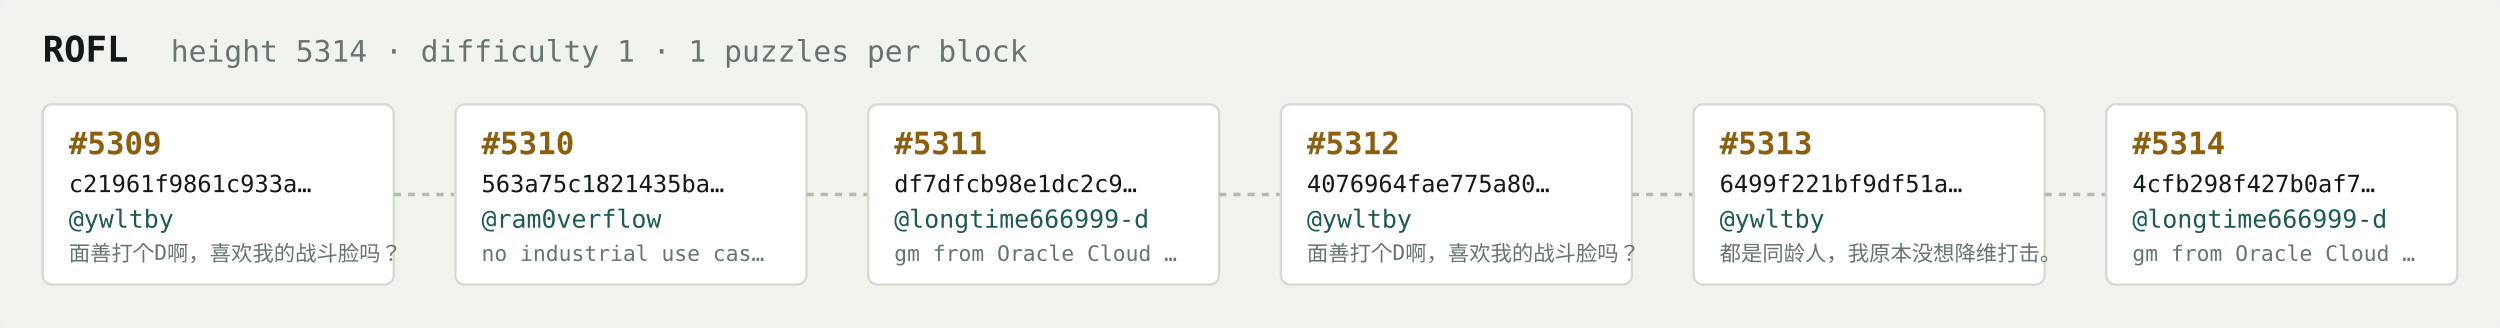
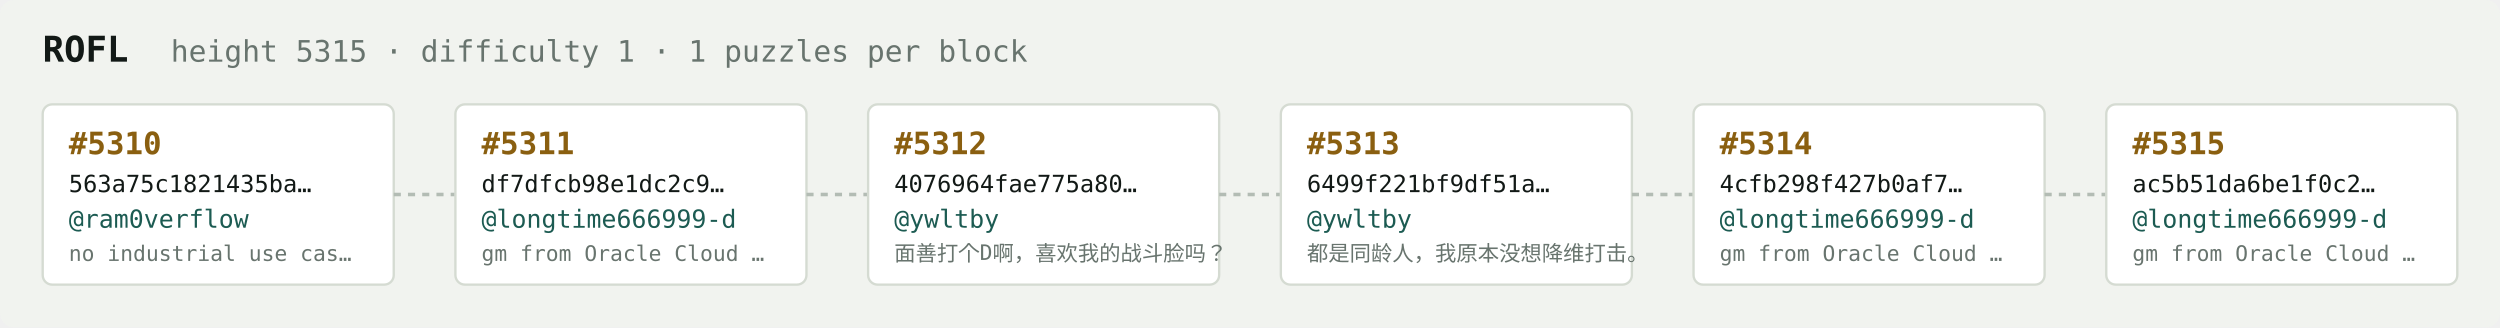
<svg xmlns="http://www.w3.org/2000/svg" width="1054" height="138" viewBox="0 0 1054 138" font-family="ui-monospace,SFMono-Regular,Menlo,monospace">
  <rect fill="#f1f3ef" width="1054" height="138" rx="6" />
  <text x="18" y="26" fill="#121916" font-size="15" font-weight="700">ROFL</text>
-   <text x="72" y="26" fill="#68746e" font-size="12.5">height 5314 · difficulty 1 · 1 puzzles per block</text>
+   <text x="72" y="26" fill="#68746e" font-size="12.5">height 5315 · difficulty 1 · 1 puzzles per block</text>
  <rect x="18" y="44" width="148" height="76" rx="4" fill="#ffffff" stroke="#d5dbd2" stroke-width="1" />
-   <text x="29" y="65" fill="#8a5f10" font-size="13" font-weight="700">#5309</text>
-   <text x="29" y="81" fill="#121916" font-size="10">c21961f9861c933a…</text>
-   <text x="29" y="96" fill="#1c5b52" font-size="10.5">@ywltby</text>
-   <text x="29" y="110" fill="#68746e" font-size="9">面善打个D啊，喜欢我的战斗脸吗？</text>
+   <text x="29" y="65" fill="#8a5f10" font-size="13" font-weight="700">#5310</text>
+   <text x="29" y="81" fill="#121916" font-size="10">563a75c1821435ba…</text>
+   <text x="29" y="96" fill="#1c5b52" font-size="10.5">@ram0verflow</text>
+   <text x="29" y="110" fill="#68746e" font-size="9">no industrial use cas…</text>
  <line x1="166" y1="82.0" x2="192" y2="82.0" stroke="#b3bcb4" stroke-width="1.5" stroke-dasharray="3 3" />
  <rect x="192" y="44" width="148" height="76" rx="4" fill="#ffffff" stroke="#d5dbd2" stroke-width="1" />
-   <text x="203" y="65" fill="#8a5f10" font-size="13" font-weight="700">#5310</text>
-   <text x="203" y="81" fill="#121916" font-size="10">563a75c1821435ba…</text>
-   <text x="203" y="96" fill="#1c5b52" font-size="10.5">@ram0verflow</text>
-   <text x="203" y="110" fill="#68746e" font-size="9">no industrial use cas…</text>
+   <text x="203" y="65" fill="#8a5f10" font-size="13" font-weight="700">#5311</text>
+   <text x="203" y="81" fill="#121916" font-size="10">df7dfcb98e1dc2c9…</text>
+   <text x="203" y="96" fill="#1c5b52" font-size="10.5">@longtime666999-d</text>
+   <text x="203" y="110" fill="#68746e" font-size="9">gm from Oracle Cloud …</text>
  <line x1="340" y1="82.0" x2="366" y2="82.0" stroke="#b3bcb4" stroke-width="1.5" stroke-dasharray="3 3" />
  <rect x="366" y="44" width="148" height="76" rx="4" fill="#ffffff" stroke="#d5dbd2" stroke-width="1" />
-   <text x="377" y="65" fill="#8a5f10" font-size="13" font-weight="700">#5311</text>
-   <text x="377" y="81" fill="#121916" font-size="10">df7dfcb98e1dc2c9…</text>
-   <text x="377" y="96" fill="#1c5b52" font-size="10.5">@longtime666999-d</text>
-   <text x="377" y="110" fill="#68746e" font-size="9">gm from Oracle Cloud …</text>
+   <text x="377" y="65" fill="#8a5f10" font-size="13" font-weight="700">#5312</text>
+   <text x="377" y="81" fill="#121916" font-size="10">4076964fae775a80…</text>
+   <text x="377" y="96" fill="#1c5b52" font-size="10.5">@ywltby</text>
+   <text x="377" y="110" fill="#68746e" font-size="9">面善打个D啊，喜欢我的战斗脸吗？</text>
  <line x1="514" y1="82.0" x2="540" y2="82.0" stroke="#b3bcb4" stroke-width="1.5" stroke-dasharray="3 3" />
  <rect x="540" y="44" width="148" height="76" rx="4" fill="#ffffff" stroke="#d5dbd2" stroke-width="1" />
-   <text x="551" y="65" fill="#8a5f10" font-size="13" font-weight="700">#5312</text>
-   <text x="551" y="81" fill="#121916" font-size="10">4076964fae775a80…</text>
+   <text x="551" y="65" fill="#8a5f10" font-size="13" font-weight="700">#5313</text>
+   <text x="551" y="81" fill="#121916" font-size="10">6499f221bf9df51a…</text>
  <text x="551" y="96" fill="#1c5b52" font-size="10.5">@ywltby</text>
-   <text x="551" y="110" fill="#68746e" font-size="9">面善打个D啊，喜欢我的战斗脸吗？</text>
+   <text x="551" y="110" fill="#68746e" font-size="9">都是同龄人，我原本没想降维打击。</text>
  <line x1="688" y1="82.0" x2="714" y2="82.0" stroke="#b3bcb4" stroke-width="1.5" stroke-dasharray="3 3" />
  <rect x="714" y="44" width="148" height="76" rx="4" fill="#ffffff" stroke="#d5dbd2" stroke-width="1" />
-   <text x="725" y="65" fill="#8a5f10" font-size="13" font-weight="700">#5313</text>
-   <text x="725" y="81" fill="#121916" font-size="10">6499f221bf9df51a…</text>
-   <text x="725" y="96" fill="#1c5b52" font-size="10.5">@ywltby</text>
-   <text x="725" y="110" fill="#68746e" font-size="9">都是同龄人，我原本没想降维打击。</text>
+   <text x="725" y="65" fill="#8a5f10" font-size="13" font-weight="700">#5314</text>
+   <text x="725" y="81" fill="#121916" font-size="10">4cfb298f427b0af7…</text>
+   <text x="725" y="96" fill="#1c5b52" font-size="10.5">@longtime666999-d</text>
+   <text x="725" y="110" fill="#68746e" font-size="9">gm from Oracle Cloud …</text>
  <line x1="862" y1="82.0" x2="888" y2="82.0" stroke="#b3bcb4" stroke-width="1.5" stroke-dasharray="3 3" />
  <rect x="888" y="44" width="148" height="76" rx="4" fill="#ffffff" stroke="#d5dbd2" stroke-width="1" />
-   <text x="899" y="65" fill="#8a5f10" font-size="13" font-weight="700">#5314</text>
-   <text x="899" y="81" fill="#121916" font-size="10">4cfb298f427b0af7…</text>
+   <text x="899" y="65" fill="#8a5f10" font-size="13" font-weight="700">#5315</text>
+   <text x="899" y="81" fill="#121916" font-size="10">ac5b51da6be1f0c2…</text>
  <text x="899" y="96" fill="#1c5b52" font-size="10.5">@longtime666999-d</text>
  <text x="899" y="110" fill="#68746e" font-size="9">gm from Oracle Cloud …</text>
</svg>
